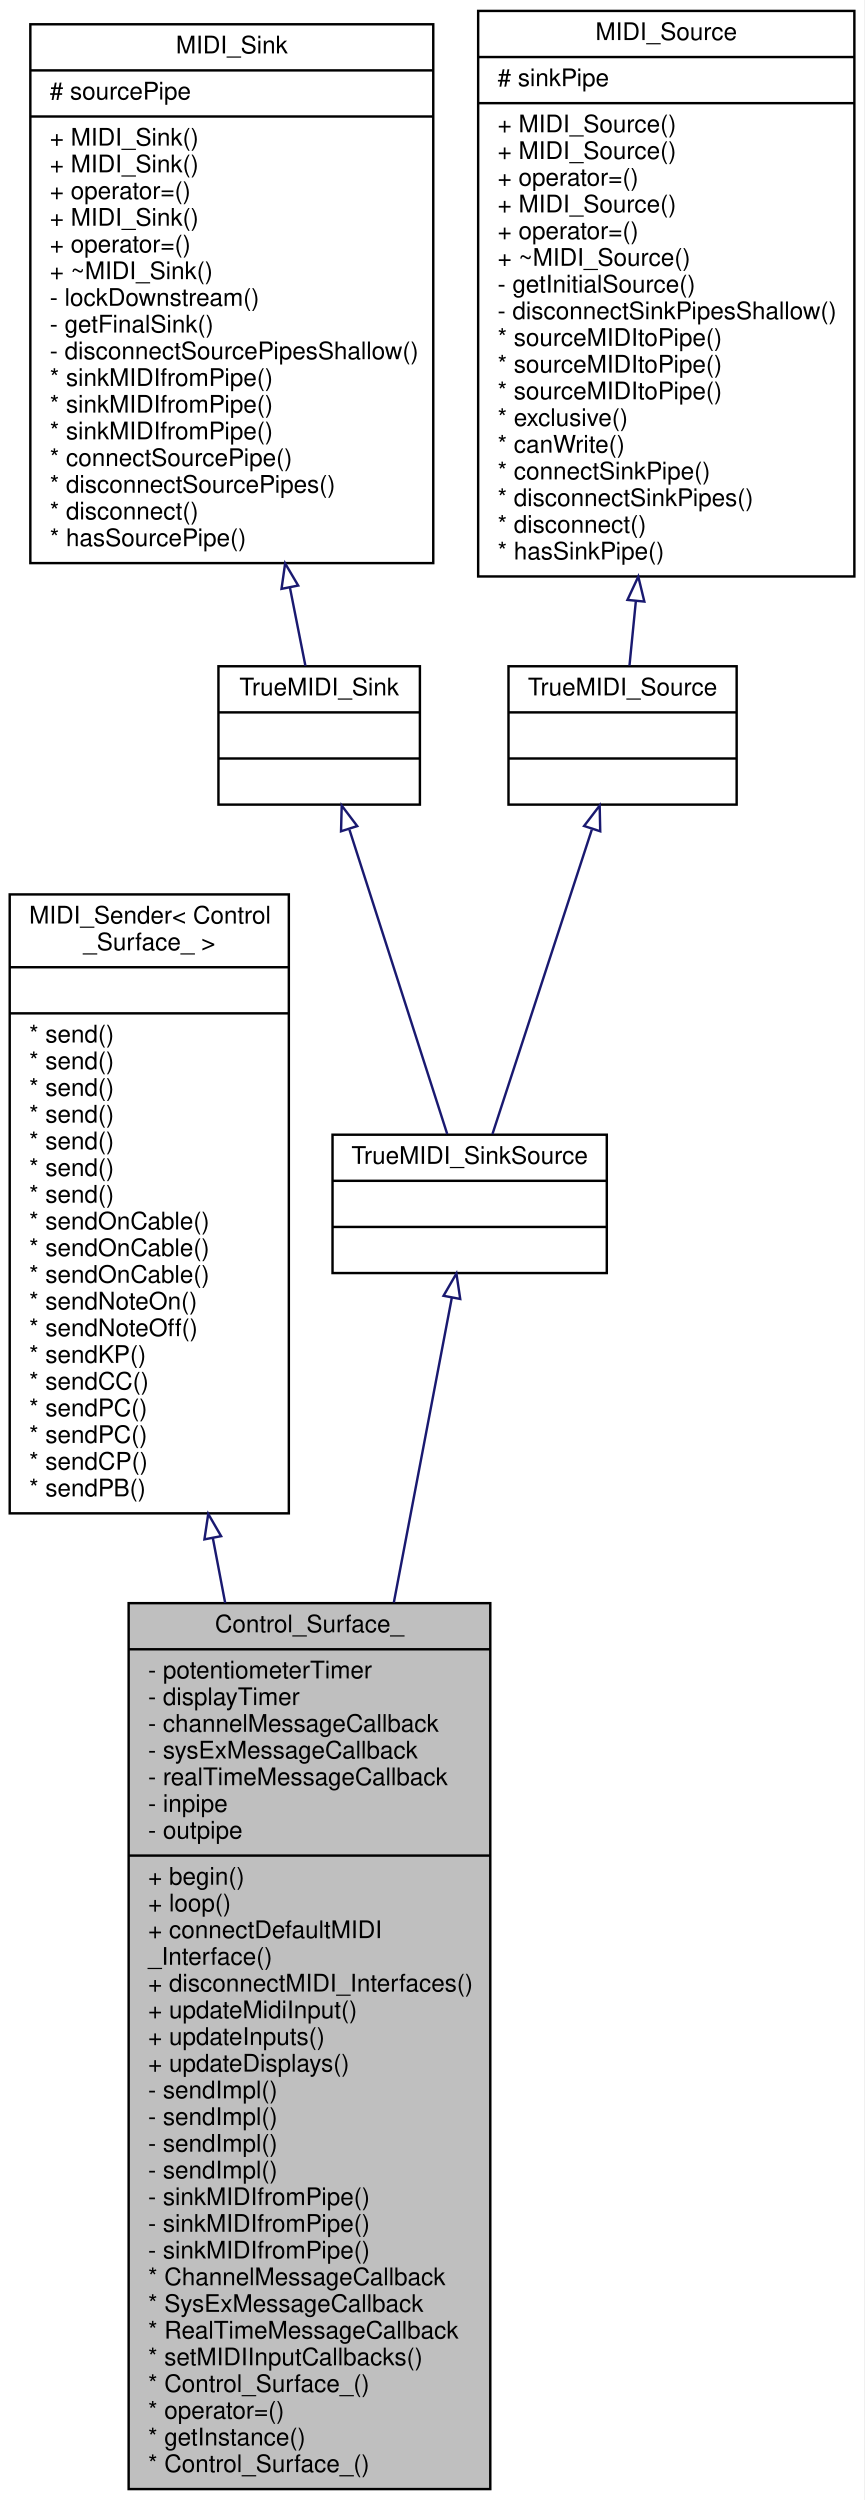
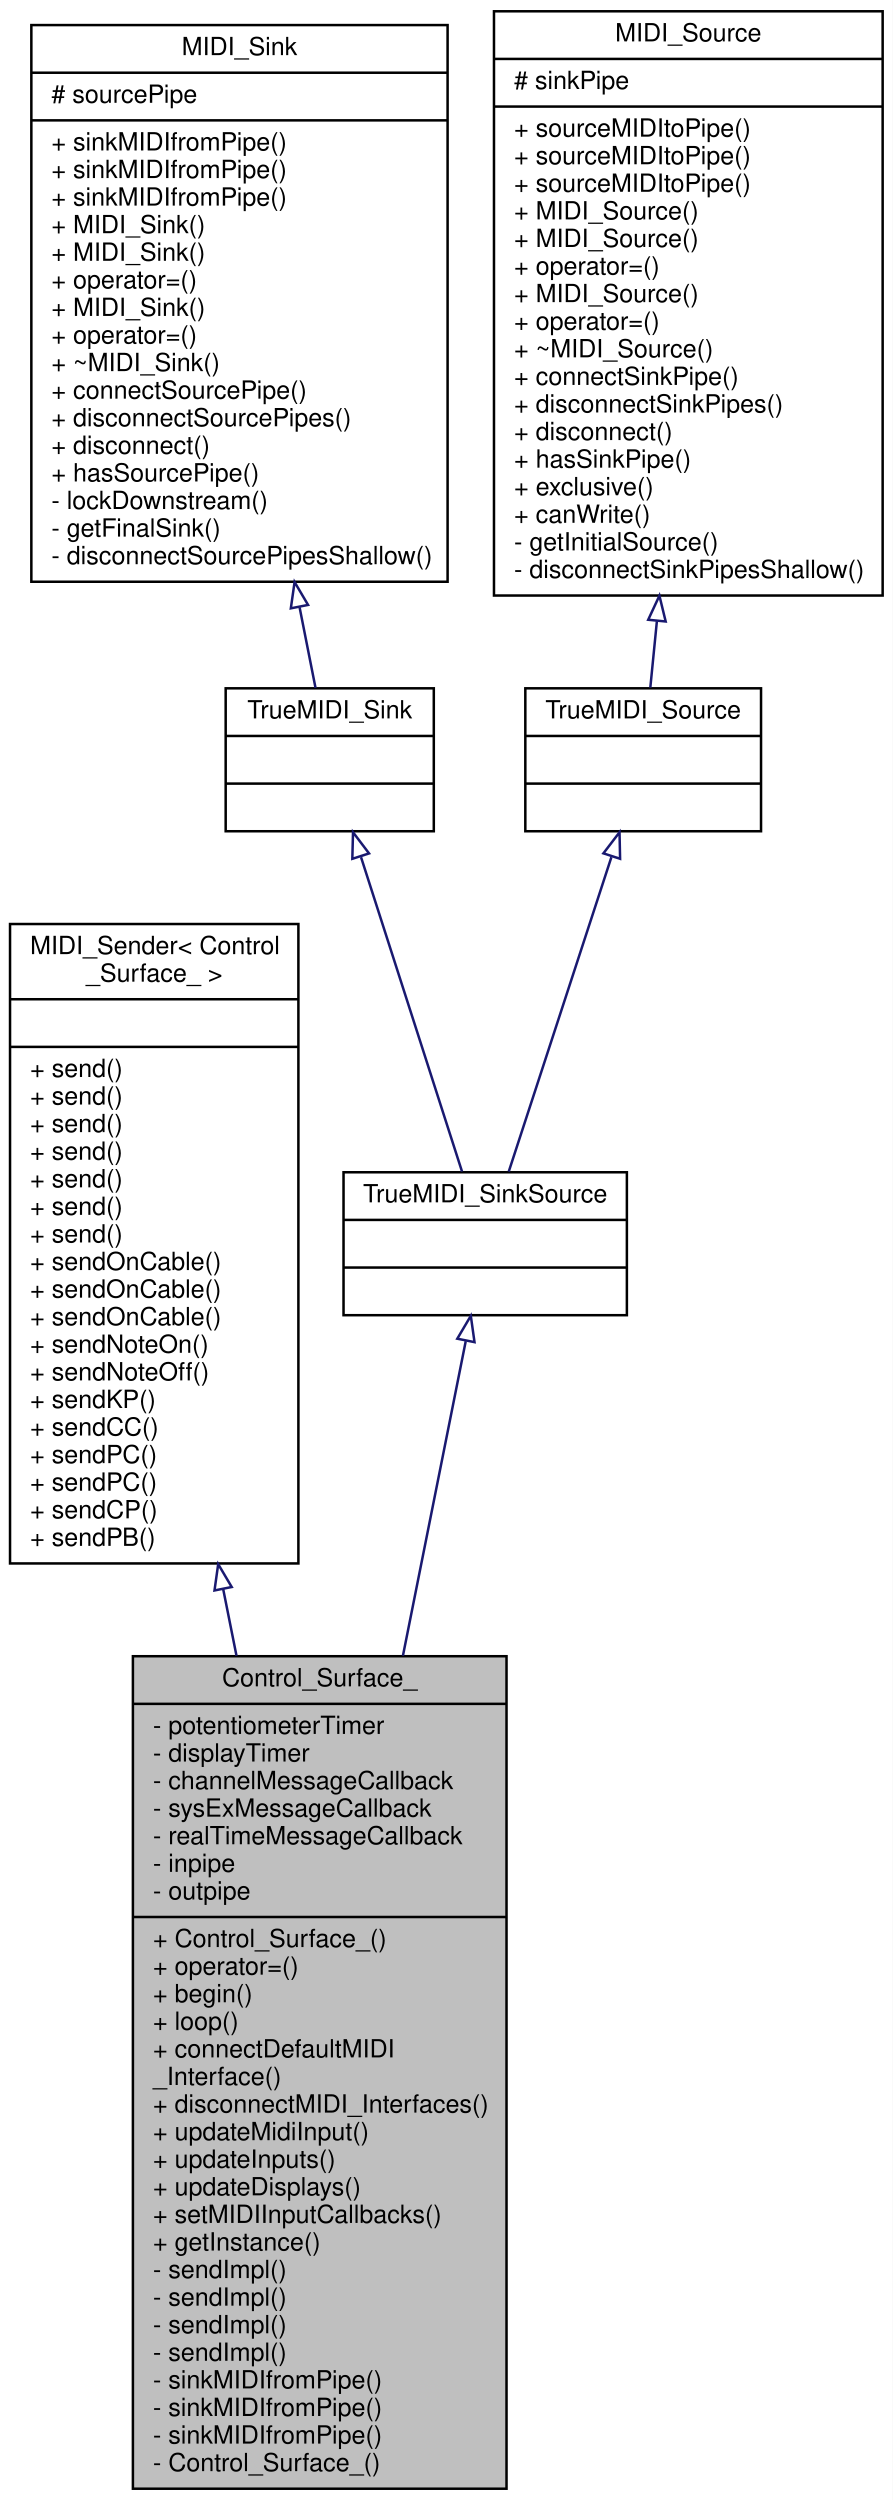
- <svg xmlns="http://www.w3.org/2000/svg" xmlns:xlink="http://www.w3.org/1999/xlink" width="356pt" height="1030pt" viewBox="0.00 0.00 356.00 1030.00">
-   <g id="graph0" class="graph" transform="scale(1 1) rotate(0) translate(4 1026)">
-     <polygon fill="#ffffff" stroke="transparent" points="-4,4 -4,-1026 352,-1026 352,4 -4,4" />
+ <svg xmlns="http://www.w3.org/2000/svg" xmlns:xlink="http://www.w3.org/1999/xlink" width="356pt" height="997pt" viewBox="0.00 0.00 356.00 997.00">
+   <g id="graph0" class="graph" transform="scale(1 1) rotate(0) translate(4 993)">
+     <polygon fill="#ffffff" stroke="transparent" points="-4,4 -4,-993 352,-993 352,4 -4,4" />
    <g id="node1" class="node">
      <g id="a_node1">
        <a xlink:title="This class ensures initialization, updating, and interaction between all other classes,...">
-           <polygon fill="#bfbfbf" stroke="#000000" points="49,-.5 49,-365.5 198,-365.5 198,-.5 49,-.5" />
-           <text text-anchor="middle" x="123.5" y="-353.5" font-family="Helvetica,sans-Serif" font-size="10.00" fill="#000000">Control_Surface_</text>
-           <polyline fill="none" stroke="#000000" points="49,-346.5 198,-346.5 " />
-           <text text-anchor="start" x="57" y="-334.5" font-family="Helvetica,sans-Serif" font-size="10.00" fill="#000000">- potentiometerTimer</text>
-           <text text-anchor="start" x="57" y="-323.5" font-family="Helvetica,sans-Serif" font-size="10.00" fill="#000000">- displayTimer</text>
-           <text text-anchor="start" x="57" y="-312.5" font-family="Helvetica,sans-Serif" font-size="10.00" fill="#000000">- channelMessageCallback</text>
-           <text text-anchor="start" x="57" y="-301.5" font-family="Helvetica,sans-Serif" font-size="10.00" fill="#000000">- sysExMessageCallback</text>
-           <text text-anchor="start" x="57" y="-290.5" font-family="Helvetica,sans-Serif" font-size="10.00" fill="#000000">- realTimeMessageCallback</text>
-           <text text-anchor="start" x="57" y="-279.5" font-family="Helvetica,sans-Serif" font-size="10.00" fill="#000000">- inpipe</text>
-           <text text-anchor="start" x="57" y="-268.5" font-family="Helvetica,sans-Serif" font-size="10.00" fill="#000000">- outpipe</text>
-           <polyline fill="none" stroke="#000000" points="49,-261.5 198,-261.5 " />
-           <text text-anchor="start" x="57" y="-249.5" font-family="Helvetica,sans-Serif" font-size="10.00" fill="#000000">+ begin()</text>
-           <text text-anchor="start" x="57" y="-238.5" font-family="Helvetica,sans-Serif" font-size="10.00" fill="#000000">+ loop()</text>
-           <text text-anchor="start" x="57" y="-227.5" font-family="Helvetica,sans-Serif" font-size="10.00" fill="#000000">+ connectDefaultMIDI</text>
-           <text text-anchor="start" x="57" y="-216.5" font-family="Helvetica,sans-Serif" font-size="10.00" fill="#000000">_Interface()</text>
-           <text text-anchor="start" x="57" y="-205.5" font-family="Helvetica,sans-Serif" font-size="10.00" fill="#000000">+ disconnectMIDI_Interfaces()</text>
-           <text text-anchor="start" x="57" y="-194.5" font-family="Helvetica,sans-Serif" font-size="10.00" fill="#000000">+ updateMidiInput()</text>
-           <text text-anchor="start" x="57" y="-183.5" font-family="Helvetica,sans-Serif" font-size="10.00" fill="#000000">+ updateInputs()</text>
-           <text text-anchor="start" x="57" y="-172.5" font-family="Helvetica,sans-Serif" font-size="10.00" fill="#000000">+ updateDisplays()</text>
-           <text text-anchor="start" x="57" y="-161.5" font-family="Helvetica,sans-Serif" font-size="10.00" fill="#000000">- sendImpl()</text>
-           <text text-anchor="start" x="57" y="-150.5" font-family="Helvetica,sans-Serif" font-size="10.00" fill="#000000">- sendImpl()</text>
-           <text text-anchor="start" x="57" y="-139.5" font-family="Helvetica,sans-Serif" font-size="10.00" fill="#000000">- sendImpl()</text>
-           <text text-anchor="start" x="57" y="-128.5" font-family="Helvetica,sans-Serif" font-size="10.00" fill="#000000">- sendImpl()</text>
-           <text text-anchor="start" x="57" y="-117.5" font-family="Helvetica,sans-Serif" font-size="10.00" fill="#000000">- sinkMIDIfromPipe()</text>
-           <text text-anchor="start" x="57" y="-106.5" font-family="Helvetica,sans-Serif" font-size="10.00" fill="#000000">- sinkMIDIfromPipe()</text>
-           <text text-anchor="start" x="57" y="-95.5" font-family="Helvetica,sans-Serif" font-size="10.00" fill="#000000">- sinkMIDIfromPipe()</text>
-           <text text-anchor="start" x="57" y="-84.5" font-family="Helvetica,sans-Serif" font-size="10.00" fill="#000000">* ChannelMessageCallback</text>
-           <text text-anchor="start" x="57" y="-73.5" font-family="Helvetica,sans-Serif" font-size="10.00" fill="#000000">* SysExMessageCallback</text>
-           <text text-anchor="start" x="57" y="-62.5" font-family="Helvetica,sans-Serif" font-size="10.00" fill="#000000">* RealTimeMessageCallback</text>
-           <text text-anchor="start" x="57" y="-51.5" font-family="Helvetica,sans-Serif" font-size="10.00" fill="#000000">* setMIDIInputCallbacks()</text>
-           <text text-anchor="start" x="57" y="-40.5" font-family="Helvetica,sans-Serif" font-size="10.00" fill="#000000">* Control_Surface_()</text>
-           <text text-anchor="start" x="57" y="-29.5" font-family="Helvetica,sans-Serif" font-size="10.00" fill="#000000">* operator=()</text>
-           <text text-anchor="start" x="57" y="-18.5" font-family="Helvetica,sans-Serif" font-size="10.00" fill="#000000">* getInstance()</text>
-           <text text-anchor="start" x="57" y="-7.5" font-family="Helvetica,sans-Serif" font-size="10.00" fill="#000000">* Control_Surface_()</text>
+           <polygon fill="#bfbfbf" stroke="#000000" points="49,-.5 49,-332.5 198,-332.5 198,-.5 49,-.5" />
+           <text text-anchor="middle" x="123.5" y="-320.5" font-family="Helvetica,sans-Serif" font-size="10.00" fill="#000000">Control_Surface_</text>
+           <polyline fill="none" stroke="#000000" points="49,-313.5 198,-313.5 " />
+           <text text-anchor="start" x="57" y="-301.5" font-family="Helvetica,sans-Serif" font-size="10.00" fill="#000000">- potentiometerTimer</text>
+           <text text-anchor="start" x="57" y="-290.5" font-family="Helvetica,sans-Serif" font-size="10.00" fill="#000000">- displayTimer</text>
+           <text text-anchor="start" x="57" y="-279.5" font-family="Helvetica,sans-Serif" font-size="10.00" fill="#000000">- channelMessageCallback</text>
+           <text text-anchor="start" x="57" y="-268.5" font-family="Helvetica,sans-Serif" font-size="10.00" fill="#000000">- sysExMessageCallback</text>
+           <text text-anchor="start" x="57" y="-257.5" font-family="Helvetica,sans-Serif" font-size="10.00" fill="#000000">- realTimeMessageCallback</text>
+           <text text-anchor="start" x="57" y="-246.5" font-family="Helvetica,sans-Serif" font-size="10.00" fill="#000000">- inpipe</text>
+           <text text-anchor="start" x="57" y="-235.5" font-family="Helvetica,sans-Serif" font-size="10.00" fill="#000000">- outpipe</text>
+           <polyline fill="none" stroke="#000000" points="49,-228.5 198,-228.5 " />
+           <text text-anchor="start" x="57" y="-216.5" font-family="Helvetica,sans-Serif" font-size="10.00" fill="#000000">+ Control_Surface_()</text>
+           <text text-anchor="start" x="57" y="-205.5" font-family="Helvetica,sans-Serif" font-size="10.00" fill="#000000">+ operator=()</text>
+           <text text-anchor="start" x="57" y="-194.5" font-family="Helvetica,sans-Serif" font-size="10.00" fill="#000000">+ begin()</text>
+           <text text-anchor="start" x="57" y="-183.5" font-family="Helvetica,sans-Serif" font-size="10.00" fill="#000000">+ loop()</text>
+           <text text-anchor="start" x="57" y="-172.5" font-family="Helvetica,sans-Serif" font-size="10.00" fill="#000000">+ connectDefaultMIDI</text>
+           <text text-anchor="start" x="57" y="-161.5" font-family="Helvetica,sans-Serif" font-size="10.00" fill="#000000">_Interface()</text>
+           <text text-anchor="start" x="57" y="-150.5" font-family="Helvetica,sans-Serif" font-size="10.00" fill="#000000">+ disconnectMIDI_Interfaces()</text>
+           <text text-anchor="start" x="57" y="-139.5" font-family="Helvetica,sans-Serif" font-size="10.00" fill="#000000">+ updateMidiInput()</text>
+           <text text-anchor="start" x="57" y="-128.5" font-family="Helvetica,sans-Serif" font-size="10.00" fill="#000000">+ updateInputs()</text>
+           <text text-anchor="start" x="57" y="-117.5" font-family="Helvetica,sans-Serif" font-size="10.00" fill="#000000">+ updateDisplays()</text>
+           <text text-anchor="start" x="57" y="-106.5" font-family="Helvetica,sans-Serif" font-size="10.00" fill="#000000">+ setMIDIInputCallbacks()</text>
+           <text text-anchor="start" x="57" y="-95.5" font-family="Helvetica,sans-Serif" font-size="10.00" fill="#000000">+ getInstance()</text>
+           <text text-anchor="start" x="57" y="-84.5" font-family="Helvetica,sans-Serif" font-size="10.00" fill="#000000">- sendImpl()</text>
+           <text text-anchor="start" x="57" y="-73.5" font-family="Helvetica,sans-Serif" font-size="10.00" fill="#000000">- sendImpl()</text>
+           <text text-anchor="start" x="57" y="-62.5" font-family="Helvetica,sans-Serif" font-size="10.00" fill="#000000">- sendImpl()</text>
+           <text text-anchor="start" x="57" y="-51.5" font-family="Helvetica,sans-Serif" font-size="10.00" fill="#000000">- sendImpl()</text>
+           <text text-anchor="start" x="57" y="-40.5" font-family="Helvetica,sans-Serif" font-size="10.00" fill="#000000">- sinkMIDIfromPipe()</text>
+           <text text-anchor="start" x="57" y="-29.5" font-family="Helvetica,sans-Serif" font-size="10.00" fill="#000000">- sinkMIDIfromPipe()</text>
+           <text text-anchor="start" x="57" y="-18.5" font-family="Helvetica,sans-Serif" font-size="10.00" fill="#000000">- sinkMIDIfromPipe()</text>
+           <text text-anchor="start" x="57" y="-7.5" font-family="Helvetica,sans-Serif" font-size="10.00" fill="#000000">- Control_Surface_()</text>
        </a>
      </g>
    </g>
    <g id="node2" class="node">
      <g id="a_node2">
        <a xlink:href="../../d6/d72/classMIDI__Sender.html" target="_top" xlink:title=" ">
-           <polygon fill="#ffffff" stroke="#000000" points="0,-402.5 0,-657.5 115,-657.5 115,-402.5 0,-402.5" />
-           <text text-anchor="start" x="8" y="-645.5" font-family="Helvetica,sans-Serif" font-size="10.00" fill="#000000">MIDI_Sender&lt; Control</text>
-           <text text-anchor="middle" x="57.5" y="-634.5" font-family="Helvetica,sans-Serif" font-size="10.00" fill="#000000">_Surface_ &gt;</text>
-           <polyline fill="none" stroke="#000000" points="0,-627.5 115,-627.5 " />
-           <text text-anchor="middle" x="57.5" y="-615.5" font-family="Helvetica,sans-Serif" font-size="10.00" fill="#000000"> </text>
-           <polyline fill="none" stroke="#000000" points="0,-608.5 115,-608.5 " />
-           <text text-anchor="start" x="8" y="-596.5" font-family="Helvetica,sans-Serif" font-size="10.00" fill="#000000">* send()</text>
-           <text text-anchor="start" x="8" y="-585.5" font-family="Helvetica,sans-Serif" font-size="10.00" fill="#000000">* send()</text>
-           <text text-anchor="start" x="8" y="-574.5" font-family="Helvetica,sans-Serif" font-size="10.00" fill="#000000">* send()</text>
-           <text text-anchor="start" x="8" y="-563.5" font-family="Helvetica,sans-Serif" font-size="10.00" fill="#000000">* send()</text>
-           <text text-anchor="start" x="8" y="-552.5" font-family="Helvetica,sans-Serif" font-size="10.00" fill="#000000">* send()</text>
-           <text text-anchor="start" x="8" y="-541.5" font-family="Helvetica,sans-Serif" font-size="10.00" fill="#000000">* send()</text>
-           <text text-anchor="start" x="8" y="-530.5" font-family="Helvetica,sans-Serif" font-size="10.00" fill="#000000">* send()</text>
-           <text text-anchor="start" x="8" y="-519.5" font-family="Helvetica,sans-Serif" font-size="10.00" fill="#000000">* sendOnCable()</text>
-           <text text-anchor="start" x="8" y="-508.5" font-family="Helvetica,sans-Serif" font-size="10.00" fill="#000000">* sendOnCable()</text>
-           <text text-anchor="start" x="8" y="-497.5" font-family="Helvetica,sans-Serif" font-size="10.00" fill="#000000">* sendOnCable()</text>
-           <text text-anchor="start" x="8" y="-486.5" font-family="Helvetica,sans-Serif" font-size="10.00" fill="#000000">* sendNoteOn()</text>
-           <text text-anchor="start" x="8" y="-475.5" font-family="Helvetica,sans-Serif" font-size="10.00" fill="#000000">* sendNoteOff()</text>
-           <text text-anchor="start" x="8" y="-464.5" font-family="Helvetica,sans-Serif" font-size="10.00" fill="#000000">* sendKP()</text>
-           <text text-anchor="start" x="8" y="-453.5" font-family="Helvetica,sans-Serif" font-size="10.00" fill="#000000">* sendCC()</text>
-           <text text-anchor="start" x="8" y="-442.5" font-family="Helvetica,sans-Serif" font-size="10.00" fill="#000000">* sendPC()</text>
-           <text text-anchor="start" x="8" y="-431.5" font-family="Helvetica,sans-Serif" font-size="10.00" fill="#000000">* sendPC()</text>
-           <text text-anchor="start" x="8" y="-420.5" font-family="Helvetica,sans-Serif" font-size="10.00" fill="#000000">* sendCP()</text>
-           <text text-anchor="start" x="8" y="-409.5" font-family="Helvetica,sans-Serif" font-size="10.00" fill="#000000">* sendPB()</text>
+           <polygon fill="#ffffff" stroke="#000000" points="0,-369.5 0,-624.5 115,-624.5 115,-369.5 0,-369.5" />
+           <text text-anchor="start" x="8" y="-612.5" font-family="Helvetica,sans-Serif" font-size="10.00" fill="#000000">MIDI_Sender&lt; Control</text>
+           <text text-anchor="middle" x="57.5" y="-601.5" font-family="Helvetica,sans-Serif" font-size="10.00" fill="#000000">_Surface_ &gt;</text>
+           <polyline fill="none" stroke="#000000" points="0,-594.5 115,-594.5 " />
+           <text text-anchor="middle" x="57.5" y="-582.5" font-family="Helvetica,sans-Serif" font-size="10.00" fill="#000000"> </text>
+           <polyline fill="none" stroke="#000000" points="0,-575.5 115,-575.5 " />
+           <text text-anchor="start" x="8" y="-563.5" font-family="Helvetica,sans-Serif" font-size="10.00" fill="#000000">+ send()</text>
+           <text text-anchor="start" x="8" y="-552.5" font-family="Helvetica,sans-Serif" font-size="10.00" fill="#000000">+ send()</text>
+           <text text-anchor="start" x="8" y="-541.5" font-family="Helvetica,sans-Serif" font-size="10.00" fill="#000000">+ send()</text>
+           <text text-anchor="start" x="8" y="-530.5" font-family="Helvetica,sans-Serif" font-size="10.00" fill="#000000">+ send()</text>
+           <text text-anchor="start" x="8" y="-519.5" font-family="Helvetica,sans-Serif" font-size="10.00" fill="#000000">+ send()</text>
+           <text text-anchor="start" x="8" y="-508.5" font-family="Helvetica,sans-Serif" font-size="10.00" fill="#000000">+ send()</text>
+           <text text-anchor="start" x="8" y="-497.5" font-family="Helvetica,sans-Serif" font-size="10.00" fill="#000000">+ send()</text>
+           <text text-anchor="start" x="8" y="-486.5" font-family="Helvetica,sans-Serif" font-size="10.00" fill="#000000">+ sendOnCable()</text>
+           <text text-anchor="start" x="8" y="-475.5" font-family="Helvetica,sans-Serif" font-size="10.00" fill="#000000">+ sendOnCable()</text>
+           <text text-anchor="start" x="8" y="-464.5" font-family="Helvetica,sans-Serif" font-size="10.00" fill="#000000">+ sendOnCable()</text>
+           <text text-anchor="start" x="8" y="-453.5" font-family="Helvetica,sans-Serif" font-size="10.00" fill="#000000">+ sendNoteOn()</text>
+           <text text-anchor="start" x="8" y="-442.5" font-family="Helvetica,sans-Serif" font-size="10.00" fill="#000000">+ sendNoteOff()</text>
+           <text text-anchor="start" x="8" y="-431.5" font-family="Helvetica,sans-Serif" font-size="10.00" fill="#000000">+ sendKP()</text>
+           <text text-anchor="start" x="8" y="-420.5" font-family="Helvetica,sans-Serif" font-size="10.00" fill="#000000">+ sendCC()</text>
+           <text text-anchor="start" x="8" y="-409.5" font-family="Helvetica,sans-Serif" font-size="10.00" fill="#000000">+ sendPC()</text>
+           <text text-anchor="start" x="8" y="-398.5" font-family="Helvetica,sans-Serif" font-size="10.00" fill="#000000">+ sendPC()</text>
+           <text text-anchor="start" x="8" y="-387.5" font-family="Helvetica,sans-Serif" font-size="10.00" fill="#000000">+ sendCP()</text>
+           <text text-anchor="start" x="8" y="-376.5" font-family="Helvetica,sans-Serif" font-size="10.00" fill="#000000">+ sendPB()</text>
        </a>
      </g>
    </g>
    <g id="edge1" class="edge">
-       <path fill="none" stroke="#191970" d="M83.677,-392.375C85.353,-383.559 87.055,-374.614 88.762,-365.636" />
-       <polygon fill="none" stroke="#191970" points="80.225,-391.79 81.795,-402.268 87.102,-393.098 80.225,-391.79" />
+       <path fill="none" stroke="#191970" d="M84.993,-359.329C86.751,-350.523 88.531,-341.609 90.312,-332.692" />
+       <polygon fill="none" stroke="#191970" points="81.543,-358.728 83.017,-369.22 88.408,-360.099 81.543,-358.728" />
    </g>
    <g id="node3" class="node">
      <g id="a_node3">
        <a xlink:href="../../d0/dc3/structTrueMIDI__SinkSource.html" target="_top" xlink:title="A struct that is both a TrueMIDI_Sink and a TrueMIDI_Source.">
-           <polygon fill="#ffffff" stroke="#000000" points="133,-501.5 133,-558.5 246,-558.5 246,-501.5 133,-501.5" />
-           <text text-anchor="middle" x="189.5" y="-546.5" font-family="Helvetica,sans-Serif" font-size="10.00" fill="#000000">TrueMIDI_SinkSource</text>
-           <polyline fill="none" stroke="#000000" points="133,-539.5 246,-539.5 " />
-           <text text-anchor="middle" x="189.5" y="-527.5" font-family="Helvetica,sans-Serif" font-size="10.00" fill="#000000"> </text>
-           <polyline fill="none" stroke="#000000" points="133,-520.5 246,-520.5 " />
-           <text text-anchor="middle" x="189.5" y="-508.5" font-family="Helvetica,sans-Serif" font-size="10.00" fill="#000000"> </text>
+           <polygon fill="#ffffff" stroke="#000000" points="133,-468.5 133,-525.5 246,-525.5 246,-468.5 133,-468.5" />
+           <text text-anchor="middle" x="189.5" y="-513.5" font-family="Helvetica,sans-Serif" font-size="10.00" fill="#000000">TrueMIDI_SinkSource</text>
+           <polyline fill="none" stroke="#000000" points="133,-506.5 246,-506.5 " />
+           <text text-anchor="middle" x="189.5" y="-494.5" font-family="Helvetica,sans-Serif" font-size="10.00" fill="#000000"> </text>
+           <polyline fill="none" stroke="#000000" points="133,-487.5 246,-487.5 " />
+           <text text-anchor="middle" x="189.5" y="-475.5" font-family="Helvetica,sans-Serif" font-size="10.00" fill="#000000"> </text>
        </a>
      </g>
    </g>
    <g id="edge2" class="edge">
-       <path fill="none" stroke="#191970" d="M182.136,-491.281C176.172,-459.925 167.302,-413.292 158.256,-365.731" />
-       <polygon fill="none" stroke="#191970" points="178.736,-492.138 184.043,-501.308 185.613,-490.83 178.736,-492.138" />
+       <path fill="none" stroke="#191970" d="M181.74,-458.144C175.432,-426.554 166.069,-379.67 156.687,-332.684" />
+       <polygon fill="none" stroke="#191970" points="178.368,-459.127 183.758,-468.248 185.232,-457.757 178.368,-459.127" />
    </g>
    <g id="node4" class="node">
      <g id="a_node4">
        <a xlink:href="../../d5/dc1/structTrueMIDI__Sink.html" target="_top" xlink:title="A MIDI_Sink that is not a MIDI_Pipe.">
-           <polygon fill="#ffffff" stroke="#000000" points="86,-694.5 86,-751.5 169,-751.5 169,-694.5 86,-694.5" />
-           <text text-anchor="middle" x="127.5" y="-739.5" font-family="Helvetica,sans-Serif" font-size="10.00" fill="#000000">TrueMIDI_Sink</text>
-           <polyline fill="none" stroke="#000000" points="86,-732.5 169,-732.5 " />
-           <text text-anchor="middle" x="127.5" y="-720.5" font-family="Helvetica,sans-Serif" font-size="10.00" fill="#000000"> </text>
-           <polyline fill="none" stroke="#000000" points="86,-713.5 169,-713.5 " />
-           <text text-anchor="middle" x="127.5" y="-701.5" font-family="Helvetica,sans-Serif" font-size="10.00" fill="#000000"> </text>
+           <polygon fill="#ffffff" stroke="#000000" points="86,-661.5 86,-718.5 169,-718.5 169,-661.5 86,-661.5" />
+           <text text-anchor="middle" x="127.5" y="-706.5" font-family="Helvetica,sans-Serif" font-size="10.00" fill="#000000">TrueMIDI_Sink</text>
+           <polyline fill="none" stroke="#000000" points="86,-699.5 169,-699.5 " />
+           <text text-anchor="middle" x="127.5" y="-687.5" font-family="Helvetica,sans-Serif" font-size="10.00" fill="#000000"> </text>
+           <polyline fill="none" stroke="#000000" points="86,-680.5 169,-680.5 " />
+           <text text-anchor="middle" x="127.5" y="-668.5" font-family="Helvetica,sans-Serif" font-size="10.00" fill="#000000"> </text>
        </a>
      </g>
    </g>
    <g id="edge3" class="edge">
-       <path fill="none" stroke="#191970" d="M139.978,-684.157C151.888,-647.082 169.558,-592.078 180.256,-558.776" />
-       <polygon fill="none" stroke="#191970" points="136.508,-683.515 136.782,-694.106 143.173,-685.656 136.508,-683.515" />
+       <path fill="none" stroke="#191970" d="M139.978,-651.157C151.888,-614.082 169.558,-559.078 180.256,-525.776" />
+       <polygon fill="none" stroke="#191970" points="136.508,-650.515 136.782,-661.106 143.173,-652.656 136.508,-650.515" />
    </g>
    <g id="node5" class="node">
      <g id="a_node5">
        <a xlink:href="../../d9/db6/classMIDI__Sink.html" target="_top" xlink:title="Class that can receive MIDI messages from a MIDI pipe.">
-           <polygon fill="#ffffff" stroke="#000000" points="8.5,-794 8.5,-1016 174.5,-1016 174.5,-794 8.5,-794" />
-           <text text-anchor="middle" x="91.5" y="-1004" font-family="Helvetica,sans-Serif" font-size="10.00" fill="#000000">MIDI_Sink</text>
-           <polyline fill="none" stroke="#000000" points="8.5,-997 174.5,-997 " />
-           <text text-anchor="start" x="16.5" y="-985" font-family="Helvetica,sans-Serif" font-size="10.00" fill="#000000"># sourcePipe</text>
-           <polyline fill="none" stroke="#000000" points="8.5,-978 174.5,-978 " />
-           <text text-anchor="start" x="16.5" y="-966" font-family="Helvetica,sans-Serif" font-size="10.00" fill="#000000">+ MIDI_Sink()</text>
-           <text text-anchor="start" x="16.5" y="-955" font-family="Helvetica,sans-Serif" font-size="10.00" fill="#000000">+ MIDI_Sink()</text>
-           <text text-anchor="start" x="16.5" y="-944" font-family="Helvetica,sans-Serif" font-size="10.00" fill="#000000">+ operator=()</text>
-           <text text-anchor="start" x="16.5" y="-933" font-family="Helvetica,sans-Serif" font-size="10.00" fill="#000000">+ MIDI_Sink()</text>
-           <text text-anchor="start" x="16.5" y="-922" font-family="Helvetica,sans-Serif" font-size="10.00" fill="#000000">+ operator=()</text>
-           <text text-anchor="start" x="16.5" y="-911" font-family="Helvetica,sans-Serif" font-size="10.00" fill="#000000">+ ~MIDI_Sink()</text>
-           <text text-anchor="start" x="16.5" y="-900" font-family="Helvetica,sans-Serif" font-size="10.00" fill="#000000">- lockDownstream()</text>
-           <text text-anchor="start" x="16.5" y="-889" font-family="Helvetica,sans-Serif" font-size="10.00" fill="#000000">- getFinalSink()</text>
-           <text text-anchor="start" x="16.5" y="-878" font-family="Helvetica,sans-Serif" font-size="10.00" fill="#000000">- disconnectSourcePipesShallow()</text>
-           <text text-anchor="start" x="16.5" y="-867" font-family="Helvetica,sans-Serif" font-size="10.00" fill="#000000">* sinkMIDIfromPipe()</text>
-           <text text-anchor="start" x="16.5" y="-856" font-family="Helvetica,sans-Serif" font-size="10.00" fill="#000000">* sinkMIDIfromPipe()</text>
-           <text text-anchor="start" x="16.5" y="-845" font-family="Helvetica,sans-Serif" font-size="10.00" fill="#000000">* sinkMIDIfromPipe()</text>
-           <text text-anchor="start" x="16.5" y="-834" font-family="Helvetica,sans-Serif" font-size="10.00" fill="#000000">* connectSourcePipe()</text>
-           <text text-anchor="start" x="16.5" y="-823" font-family="Helvetica,sans-Serif" font-size="10.00" fill="#000000">* disconnectSourcePipes()</text>
-           <text text-anchor="start" x="16.5" y="-812" font-family="Helvetica,sans-Serif" font-size="10.00" fill="#000000">* disconnect()</text>
-           <text text-anchor="start" x="16.5" y="-801" font-family="Helvetica,sans-Serif" font-size="10.00" fill="#000000">* hasSourcePipe()</text>
+           <polygon fill="#ffffff" stroke="#000000" points="8.5,-761 8.5,-983 174.5,-983 174.5,-761 8.5,-761" />
+           <text text-anchor="middle" x="91.5" y="-971" font-family="Helvetica,sans-Serif" font-size="10.00" fill="#000000">MIDI_Sink</text>
+           <polyline fill="none" stroke="#000000" points="8.5,-964 174.5,-964 " />
+           <text text-anchor="start" x="16.5" y="-952" font-family="Helvetica,sans-Serif" font-size="10.00" fill="#000000"># sourcePipe</text>
+           <polyline fill="none" stroke="#000000" points="8.5,-945 174.5,-945 " />
+           <text text-anchor="start" x="16.5" y="-933" font-family="Helvetica,sans-Serif" font-size="10.00" fill="#000000">+ sinkMIDIfromPipe()</text>
+           <text text-anchor="start" x="16.5" y="-922" font-family="Helvetica,sans-Serif" font-size="10.00" fill="#000000">+ sinkMIDIfromPipe()</text>
+           <text text-anchor="start" x="16.5" y="-911" font-family="Helvetica,sans-Serif" font-size="10.00" fill="#000000">+ sinkMIDIfromPipe()</text>
+           <text text-anchor="start" x="16.5" y="-900" font-family="Helvetica,sans-Serif" font-size="10.00" fill="#000000">+ MIDI_Sink()</text>
+           <text text-anchor="start" x="16.5" y="-889" font-family="Helvetica,sans-Serif" font-size="10.00" fill="#000000">+ MIDI_Sink()</text>
+           <text text-anchor="start" x="16.5" y="-878" font-family="Helvetica,sans-Serif" font-size="10.00" fill="#000000">+ operator=()</text>
+           <text text-anchor="start" x="16.5" y="-867" font-family="Helvetica,sans-Serif" font-size="10.00" fill="#000000">+ MIDI_Sink()</text>
+           <text text-anchor="start" x="16.5" y="-856" font-family="Helvetica,sans-Serif" font-size="10.00" fill="#000000">+ operator=()</text>
+           <text text-anchor="start" x="16.5" y="-845" font-family="Helvetica,sans-Serif" font-size="10.00" fill="#000000">+ ~MIDI_Sink()</text>
+           <text text-anchor="start" x="16.5" y="-834" font-family="Helvetica,sans-Serif" font-size="10.00" fill="#000000">+ connectSourcePipe()</text>
+           <text text-anchor="start" x="16.5" y="-823" font-family="Helvetica,sans-Serif" font-size="10.00" fill="#000000">+ disconnectSourcePipes()</text>
+           <text text-anchor="start" x="16.5" y="-812" font-family="Helvetica,sans-Serif" font-size="10.00" fill="#000000">+ disconnect()</text>
+           <text text-anchor="start" x="16.5" y="-801" font-family="Helvetica,sans-Serif" font-size="10.00" fill="#000000">+ hasSourcePipe()</text>
+           <text text-anchor="start" x="16.5" y="-790" font-family="Helvetica,sans-Serif" font-size="10.00" fill="#000000">- lockDownstream()</text>
+           <text text-anchor="start" x="16.5" y="-779" font-family="Helvetica,sans-Serif" font-size="10.00" fill="#000000">- getFinalSink()</text>
+           <text text-anchor="start" x="16.5" y="-768" font-family="Helvetica,sans-Serif" font-size="10.00" fill="#000000">- disconnectSourcePipesShallow()</text>
        </a>
      </g>
    </g>
    <g id="edge4" class="edge">
-       <path fill="none" stroke="#191970" d="M115.468,-783.826C117.8,-772.038 119.981,-761.012 121.829,-751.672" />
-       <polygon fill="none" stroke="#191970" points="111.985,-783.398 113.478,-793.887 118.852,-784.756 111.985,-783.398" />
+       <path fill="none" stroke="#191970" d="M115.468,-750.826C117.8,-739.038 119.981,-728.012 121.829,-718.672" />
+       <polygon fill="none" stroke="#191970" points="111.985,-750.398 113.478,-760.887 118.852,-751.756 111.985,-750.398" />
    </g>
    <g id="node6" class="node">
      <g id="a_node6">
        <a xlink:href="../../d2/dcd/structTrueMIDI__Source.html" target="_top" xlink:title="A MIDI_Source that is not a MIDI_Pipe.">
-           <polygon fill="#ffffff" stroke="#000000" points="205.5,-694.5 205.5,-751.5 299.5,-751.5 299.5,-694.5 205.5,-694.5" />
-           <text text-anchor="middle" x="252.5" y="-739.5" font-family="Helvetica,sans-Serif" font-size="10.00" fill="#000000">TrueMIDI_Source</text>
-           <polyline fill="none" stroke="#000000" points="205.5,-732.5 299.5,-732.5 " />
-           <text text-anchor="middle" x="252.5" y="-720.5" font-family="Helvetica,sans-Serif" font-size="10.00" fill="#000000"> </text>
-           <polyline fill="none" stroke="#000000" points="205.5,-713.5 299.5,-713.5 " />
-           <text text-anchor="middle" x="252.5" y="-701.5" font-family="Helvetica,sans-Serif" font-size="10.00" fill="#000000"> </text>
+           <polygon fill="#ffffff" stroke="#000000" points="205.5,-661.5 205.5,-718.5 299.5,-718.5 299.5,-661.5 205.5,-661.5" />
+           <text text-anchor="middle" x="252.5" y="-706.5" font-family="Helvetica,sans-Serif" font-size="10.00" fill="#000000">TrueMIDI_Source</text>
+           <polyline fill="none" stroke="#000000" points="205.5,-699.5 299.5,-699.5 " />
+           <text text-anchor="middle" x="252.5" y="-687.5" font-family="Helvetica,sans-Serif" font-size="10.00" fill="#000000"> </text>
+           <polyline fill="none" stroke="#000000" points="205.5,-680.5 299.5,-680.5 " />
+           <text text-anchor="middle" x="252.5" y="-668.5" font-family="Helvetica,sans-Serif" font-size="10.00" fill="#000000"> </text>
        </a>
      </g>
    </g>
    <g id="edge5" class="edge">
-       <path fill="none" stroke="#191970" d="M239.821,-684.157C227.719,-647.082 209.764,-592.078 198.893,-558.776" />
-       <polygon fill="none" stroke="#191970" points="236.638,-685.686 243.068,-694.106 243.292,-683.514 236.638,-685.686" />
+       <path fill="none" stroke="#191970" d="M239.821,-651.157C227.719,-614.082 209.764,-559.078 198.893,-525.776" />
+       <polygon fill="none" stroke="#191970" points="236.638,-652.686 243.068,-661.106 243.292,-650.514 236.638,-652.686" />
    </g>
    <g id="node7" class="node">
      <g id="a_node7">
        <a xlink:href="../../df/d5b/classMIDI__Source.html" target="_top" xlink:title="Class that can send MIDI messages to a MIDI pipe.">
-           <polygon fill="#ffffff" stroke="#000000" points="193,-788.5 193,-1021.5 348,-1021.5 348,-788.5 193,-788.5" />
-           <text text-anchor="middle" x="270.5" y="-1009.5" font-family="Helvetica,sans-Serif" font-size="10.00" fill="#000000">MIDI_Source</text>
-           <polyline fill="none" stroke="#000000" points="193,-1002.5 348,-1002.5 " />
-           <text text-anchor="start" x="201" y="-990.5" font-family="Helvetica,sans-Serif" font-size="10.00" fill="#000000"># sinkPipe</text>
-           <polyline fill="none" stroke="#000000" points="193,-983.5 348,-983.5 " />
-           <text text-anchor="start" x="201" y="-971.5" font-family="Helvetica,sans-Serif" font-size="10.00" fill="#000000">+ MIDI_Source()</text>
-           <text text-anchor="start" x="201" y="-960.5" font-family="Helvetica,sans-Serif" font-size="10.00" fill="#000000">+ MIDI_Source()</text>
-           <text text-anchor="start" x="201" y="-949.5" font-family="Helvetica,sans-Serif" font-size="10.00" fill="#000000">+ operator=()</text>
-           <text text-anchor="start" x="201" y="-938.5" font-family="Helvetica,sans-Serif" font-size="10.00" fill="#000000">+ MIDI_Source()</text>
-           <text text-anchor="start" x="201" y="-927.5" font-family="Helvetica,sans-Serif" font-size="10.00" fill="#000000">+ operator=()</text>
-           <text text-anchor="start" x="201" y="-916.5" font-family="Helvetica,sans-Serif" font-size="10.00" fill="#000000">+ ~MIDI_Source()</text>
-           <text text-anchor="start" x="201" y="-905.5" font-family="Helvetica,sans-Serif" font-size="10.00" fill="#000000">- getInitialSource()</text>
-           <text text-anchor="start" x="201" y="-894.5" font-family="Helvetica,sans-Serif" font-size="10.00" fill="#000000">- disconnectSinkPipesShallow()</text>
-           <text text-anchor="start" x="201" y="-883.5" font-family="Helvetica,sans-Serif" font-size="10.00" fill="#000000">* sourceMIDItoPipe()</text>
-           <text text-anchor="start" x="201" y="-872.5" font-family="Helvetica,sans-Serif" font-size="10.00" fill="#000000">* sourceMIDItoPipe()</text>
-           <text text-anchor="start" x="201" y="-861.5" font-family="Helvetica,sans-Serif" font-size="10.00" fill="#000000">* sourceMIDItoPipe()</text>
-           <text text-anchor="start" x="201" y="-850.5" font-family="Helvetica,sans-Serif" font-size="10.00" fill="#000000">* exclusive()</text>
-           <text text-anchor="start" x="201" y="-839.5" font-family="Helvetica,sans-Serif" font-size="10.00" fill="#000000">* canWrite()</text>
-           <text text-anchor="start" x="201" y="-828.5" font-family="Helvetica,sans-Serif" font-size="10.00" fill="#000000">* connectSinkPipe()</text>
-           <text text-anchor="start" x="201" y="-817.5" font-family="Helvetica,sans-Serif" font-size="10.00" fill="#000000">* disconnectSinkPipes()</text>
-           <text text-anchor="start" x="201" y="-806.5" font-family="Helvetica,sans-Serif" font-size="10.00" fill="#000000">* disconnect()</text>
-           <text text-anchor="start" x="201" y="-795.5" font-family="Helvetica,sans-Serif" font-size="10.00" fill="#000000">* hasSinkPipe()</text>
+           <polygon fill="#ffffff" stroke="#000000" points="193,-755.5 193,-988.5 348,-988.5 348,-755.5 193,-755.5" />
+           <text text-anchor="middle" x="270.5" y="-976.5" font-family="Helvetica,sans-Serif" font-size="10.00" fill="#000000">MIDI_Source</text>
+           <polyline fill="none" stroke="#000000" points="193,-969.5 348,-969.5 " />
+           <text text-anchor="start" x="201" y="-957.5" font-family="Helvetica,sans-Serif" font-size="10.00" fill="#000000"># sinkPipe</text>
+           <polyline fill="none" stroke="#000000" points="193,-950.5 348,-950.5 " />
+           <text text-anchor="start" x="201" y="-938.5" font-family="Helvetica,sans-Serif" font-size="10.00" fill="#000000">+ sourceMIDItoPipe()</text>
+           <text text-anchor="start" x="201" y="-927.5" font-family="Helvetica,sans-Serif" font-size="10.00" fill="#000000">+ sourceMIDItoPipe()</text>
+           <text text-anchor="start" x="201" y="-916.5" font-family="Helvetica,sans-Serif" font-size="10.00" fill="#000000">+ sourceMIDItoPipe()</text>
+           <text text-anchor="start" x="201" y="-905.5" font-family="Helvetica,sans-Serif" font-size="10.00" fill="#000000">+ MIDI_Source()</text>
+           <text text-anchor="start" x="201" y="-894.5" font-family="Helvetica,sans-Serif" font-size="10.00" fill="#000000">+ MIDI_Source()</text>
+           <text text-anchor="start" x="201" y="-883.5" font-family="Helvetica,sans-Serif" font-size="10.00" fill="#000000">+ operator=()</text>
+           <text text-anchor="start" x="201" y="-872.5" font-family="Helvetica,sans-Serif" font-size="10.00" fill="#000000">+ MIDI_Source()</text>
+           <text text-anchor="start" x="201" y="-861.5" font-family="Helvetica,sans-Serif" font-size="10.00" fill="#000000">+ operator=()</text>
+           <text text-anchor="start" x="201" y="-850.5" font-family="Helvetica,sans-Serif" font-size="10.00" fill="#000000">+ ~MIDI_Source()</text>
+           <text text-anchor="start" x="201" y="-839.5" font-family="Helvetica,sans-Serif" font-size="10.00" fill="#000000">+ connectSinkPipe()</text>
+           <text text-anchor="start" x="201" y="-828.5" font-family="Helvetica,sans-Serif" font-size="10.00" fill="#000000">+ disconnectSinkPipes()</text>
+           <text text-anchor="start" x="201" y="-817.5" font-family="Helvetica,sans-Serif" font-size="10.00" fill="#000000">+ disconnect()</text>
+           <text text-anchor="start" x="201" y="-806.5" font-family="Helvetica,sans-Serif" font-size="10.00" fill="#000000">+ hasSinkPipe()</text>
+           <text text-anchor="start" x="201" y="-795.5" font-family="Helvetica,sans-Serif" font-size="10.00" fill="#000000">+ exclusive()</text>
+           <text text-anchor="start" x="201" y="-784.5" font-family="Helvetica,sans-Serif" font-size="10.00" fill="#000000">+ canWrite()</text>
+           <text text-anchor="start" x="201" y="-773.5" font-family="Helvetica,sans-Serif" font-size="10.00" fill="#000000">- getInitialSource()</text>
+           <text text-anchor="start" x="201" y="-762.5" font-family="Helvetica,sans-Serif" font-size="10.00" fill="#000000">- disconnectSinkPipesShallow()</text>
        </a>
      </g>
    </g>
    <g id="edge6" class="edge">
-       <path fill="none" stroke="#191970" d="M257.961,-778.214C257.009,-768.591 256.12,-759.603 255.347,-751.789" />
-       <polygon fill="none" stroke="#191970" points="254.506,-778.842 258.973,-788.449 261.472,-778.153 254.506,-778.842" />
+       <path fill="none" stroke="#191970" d="M257.961,-745.214C257.009,-735.591 256.12,-726.603 255.347,-718.789" />
+       <polygon fill="none" stroke="#191970" points="254.506,-745.842 258.973,-755.449 261.472,-745.153 254.506,-745.842" />
    </g>
  </g>
</svg>
